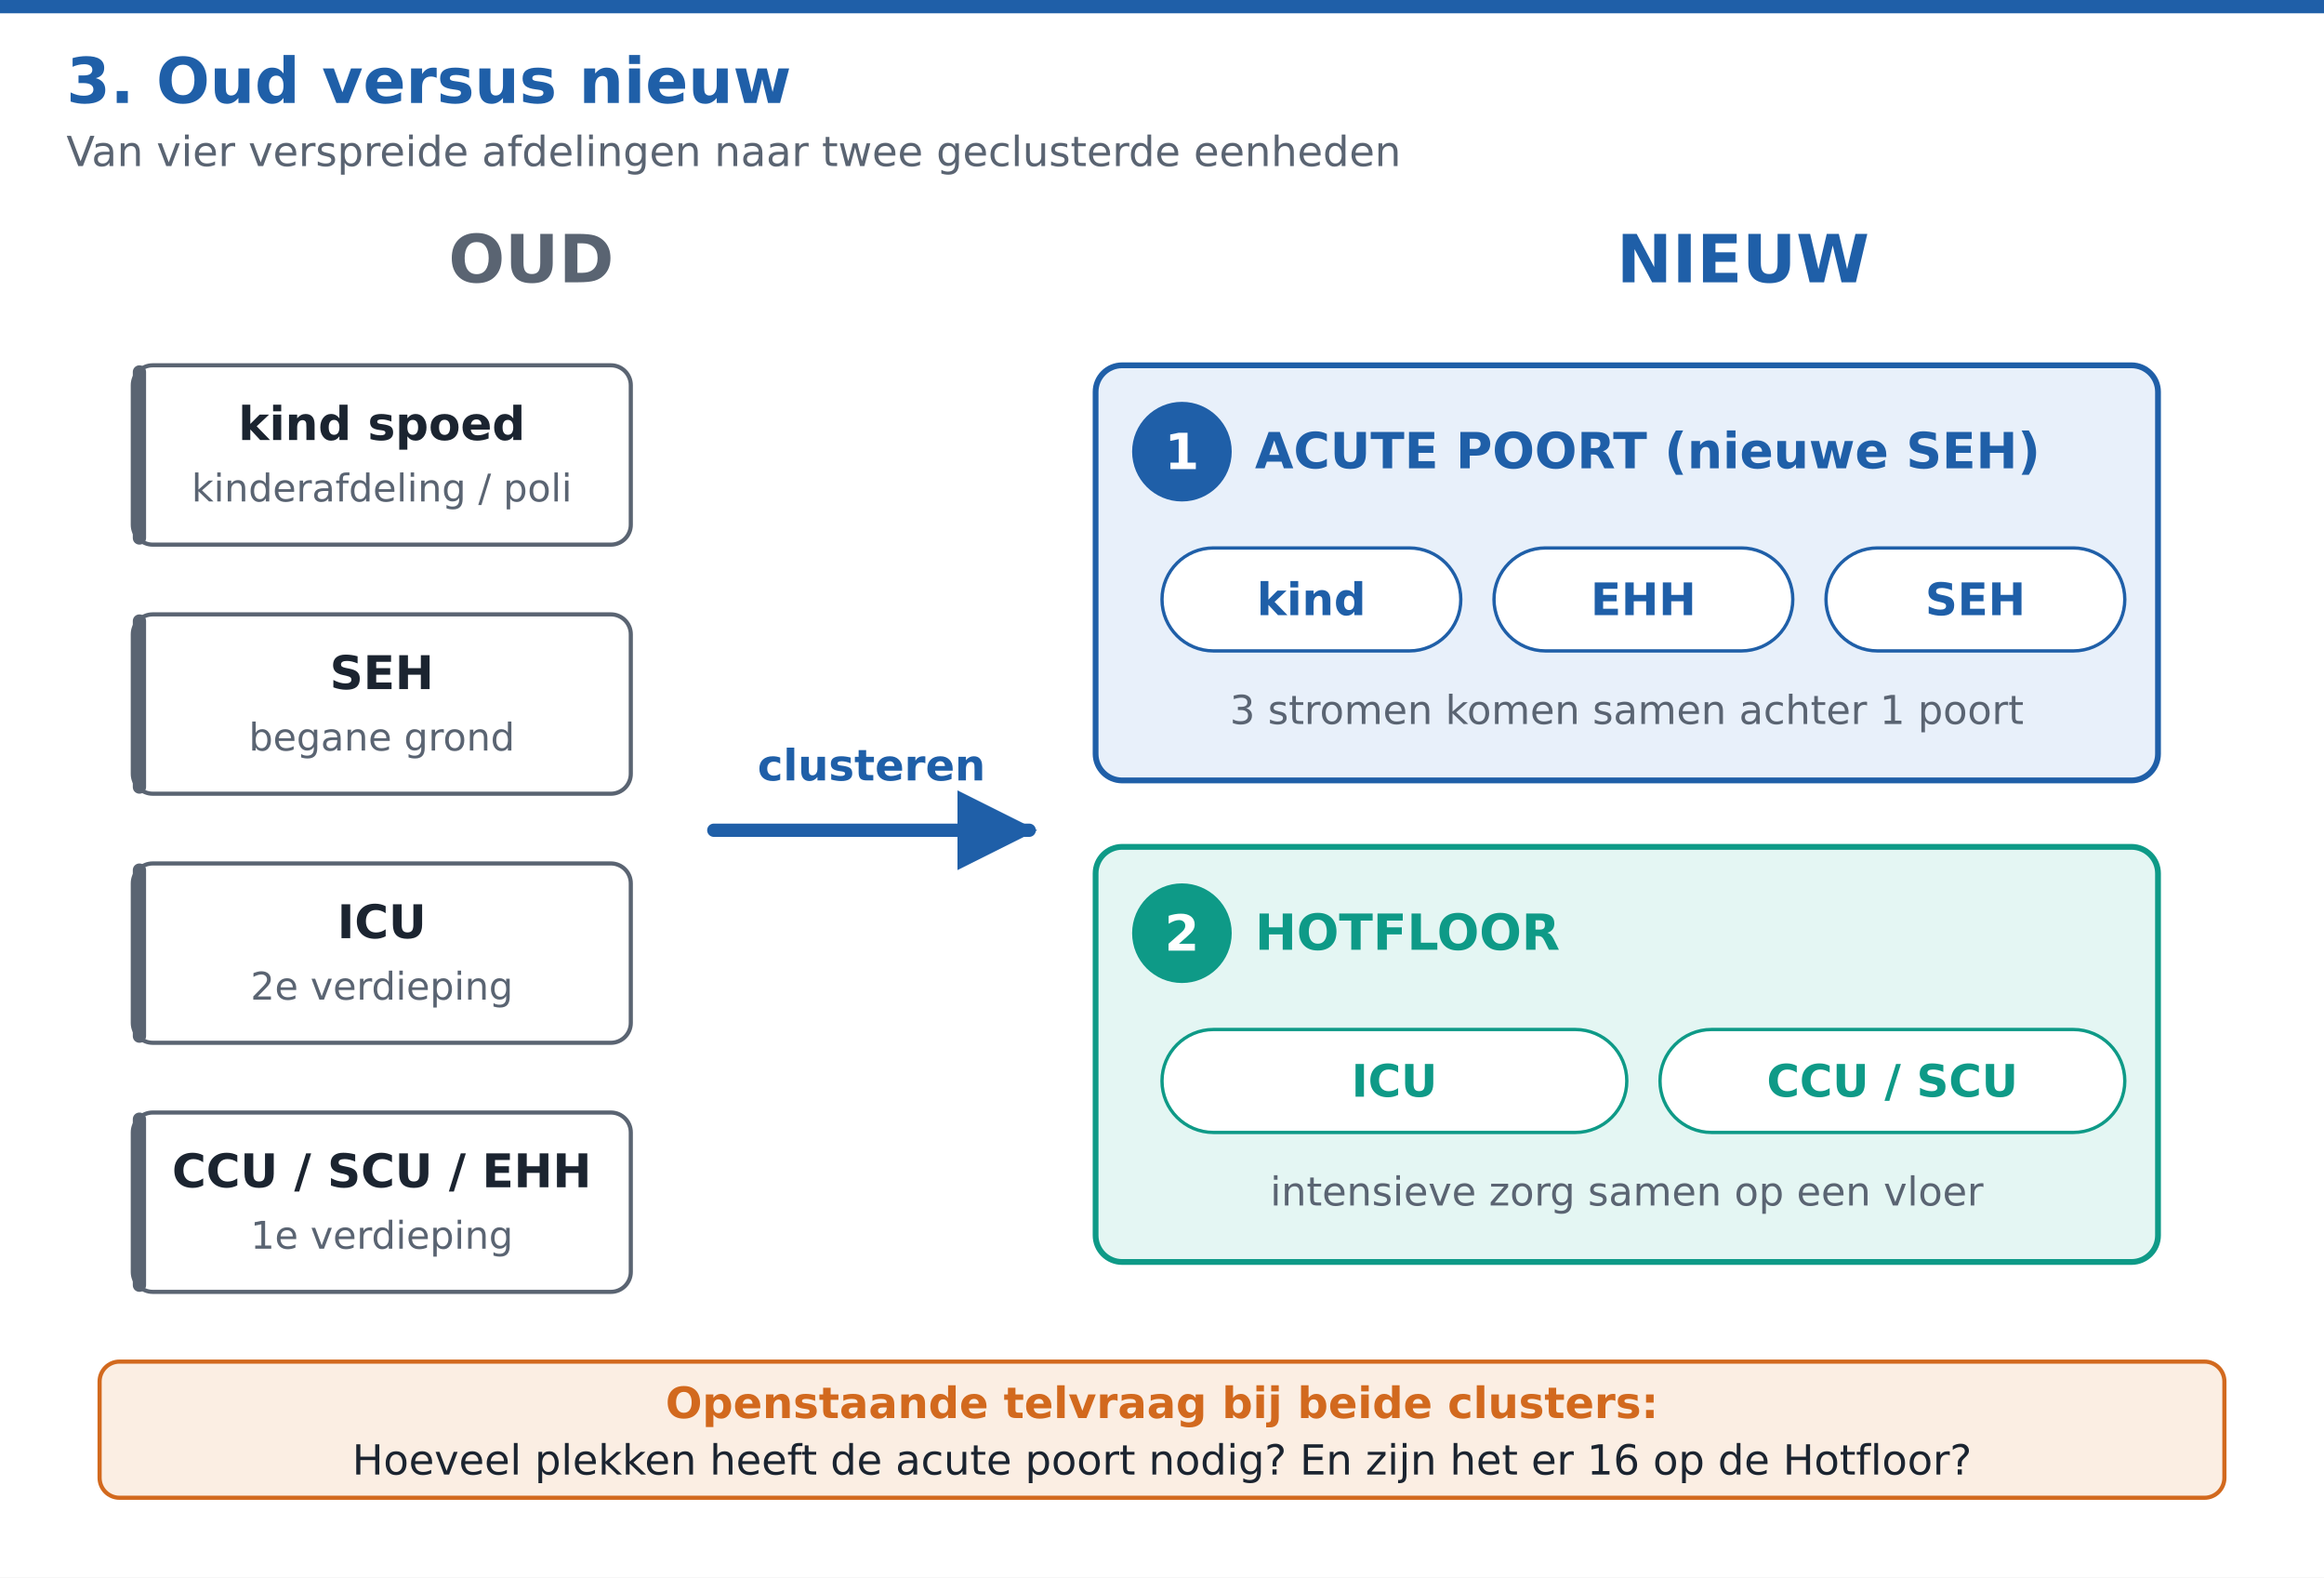
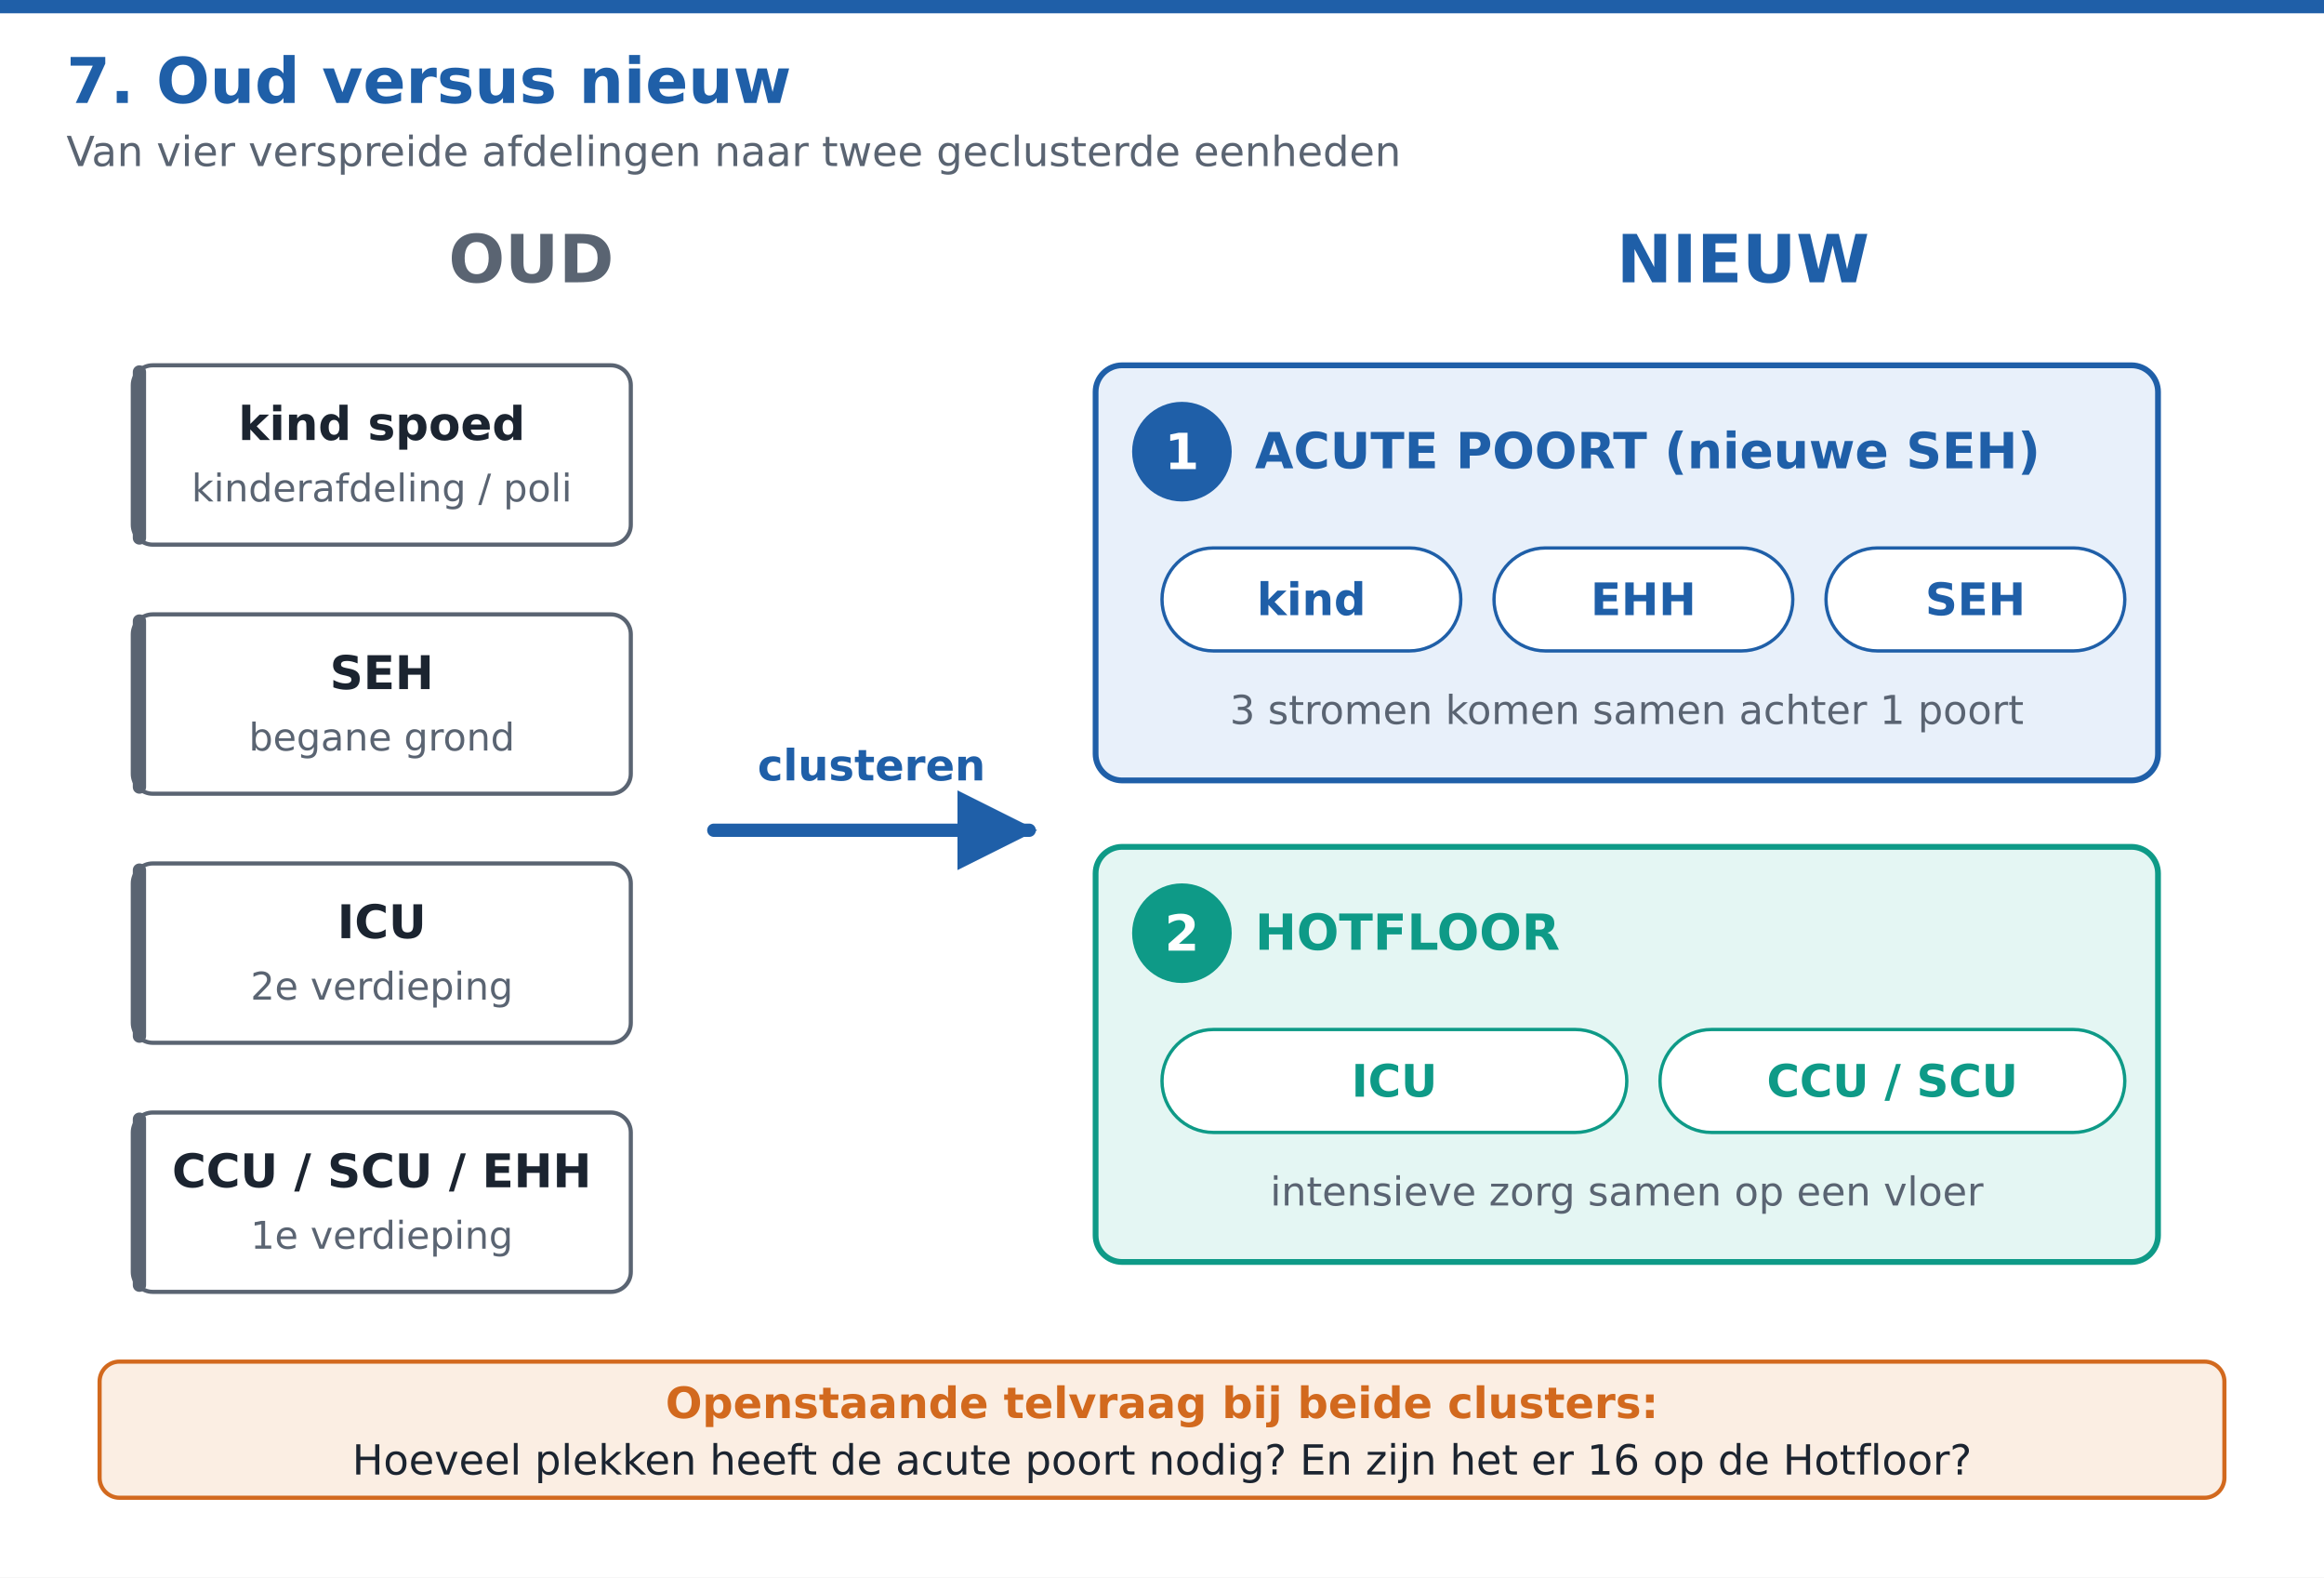
<svg xmlns="http://www.w3.org/2000/svg" width="1400" height="950" viewBox="0 0 1400 950">
  <defs>
    <marker id="arrow-1F5FA8" viewBox="0 0 10 10" refX="9" refY="5" markerWidth="6" markerHeight="6" orient="auto-start-reverse">
      <path d="M 0 0 L 10 5 L 0 10 z" fill="#1F5FA8" />
    </marker>
  </defs>
  <rect width="1400" height="950" fill="#FFFFFF" />
  <rect x="0" y="0" width="1400" height="8" rx="0" ry="0" fill="#1F5FA8" fill-opacity="1" stroke="none" stroke-width="2" />
-   <text x="40" y="62" font-family="DejaVu Sans, Arial, Helvetica, sans-serif" font-size="38" fill="#1F5FA8" text-anchor="start" font-weight="bold" font-style="normal" letter-spacing="0">3. Oud versus nieuw</text>
+   <text x="40" y="62" font-family="DejaVu Sans, Arial, Helvetica, sans-serif" font-size="38" fill="#1F5FA8" text-anchor="start" font-weight="bold" font-style="normal" letter-spacing="0">7. Oud versus nieuw</text>
  <text x="40" y="100" font-family="DejaVu Sans, Arial, Helvetica, sans-serif" font-size="25" fill="#5A6472" text-anchor="start" font-weight="normal" font-style="normal" letter-spacing="0">Van vier verspreide afdelingen naar twee geclusterde eenheden</text>
  <text x="320" y="170" font-family="DejaVu Sans, Arial, Helvetica, sans-serif" font-size="40" fill="#5A6472" text-anchor="middle" font-weight="bold" font-style="normal" letter-spacing="0">OUD</text>
  <text x="1050" y="170" font-family="DejaVu Sans, Arial, Helvetica, sans-serif" font-size="40" fill="#1F5FA8" text-anchor="middle" font-weight="bold" font-style="normal" letter-spacing="0">NIEUW</text>
  <rect x="80" y="220" width="300" height="108" rx="12" ry="12" fill="#FFFFFF" fill-opacity="1" stroke="#5A6472" stroke-width="2.5" />
  <text x="230" y="265" font-family="DejaVu Sans, Arial, Helvetica, sans-serif" font-size="28" fill="#1B2430" text-anchor="middle" font-weight="bold" font-style="normal" letter-spacing="0">kind spoed</text>
  <text x="230" y="302" font-family="DejaVu Sans, Arial, Helvetica, sans-serif" font-size="23" fill="#5A6472" text-anchor="middle" font-weight="normal" font-style="normal" letter-spacing="0">kinderafdeling / poli</text>
  <rect x="80" y="220" width="8" height="108" rx="4" ry="4" fill="#5A6472" fill-opacity="1" stroke="none" stroke-width="2" />
  <rect x="80" y="370" width="300" height="108" rx="12" ry="12" fill="#FFFFFF" fill-opacity="1" stroke="#5A6472" stroke-width="2.5" />
  <text x="230" y="415" font-family="DejaVu Sans, Arial, Helvetica, sans-serif" font-size="28" fill="#1B2430" text-anchor="middle" font-weight="bold" font-style="normal" letter-spacing="0">SEH</text>
  <text x="230" y="452" font-family="DejaVu Sans, Arial, Helvetica, sans-serif" font-size="23" fill="#5A6472" text-anchor="middle" font-weight="normal" font-style="normal" letter-spacing="0">begane grond</text>
  <rect x="80" y="370" width="8" height="108" rx="4" ry="4" fill="#5A6472" fill-opacity="1" stroke="none" stroke-width="2" />
  <rect x="80" y="520" width="300" height="108" rx="12" ry="12" fill="#FFFFFF" fill-opacity="1" stroke="#5A6472" stroke-width="2.5" />
  <text x="230" y="565" font-family="DejaVu Sans, Arial, Helvetica, sans-serif" font-size="28" fill="#1B2430" text-anchor="middle" font-weight="bold" font-style="normal" letter-spacing="0">ICU</text>
  <text x="230" y="602" font-family="DejaVu Sans, Arial, Helvetica, sans-serif" font-size="23" fill="#5A6472" text-anchor="middle" font-weight="normal" font-style="normal" letter-spacing="0">2e verdieping</text>
  <rect x="80" y="520" width="8" height="108" rx="4" ry="4" fill="#5A6472" fill-opacity="1" stroke="none" stroke-width="2" />
  <rect x="80" y="670" width="300" height="108" rx="12" ry="12" fill="#FFFFFF" fill-opacity="1" stroke="#5A6472" stroke-width="2.5" />
  <text x="230" y="715" font-family="DejaVu Sans, Arial, Helvetica, sans-serif" font-size="28" fill="#1B2430" text-anchor="middle" font-weight="bold" font-style="normal" letter-spacing="0">CCU / SCU / EHH</text>
  <text x="230" y="752" font-family="DejaVu Sans, Arial, Helvetica, sans-serif" font-size="23" fill="#5A6472" text-anchor="middle" font-weight="normal" font-style="normal" letter-spacing="0">1e verdieping</text>
  <rect x="80" y="670" width="8" height="108" rx="4" ry="4" fill="#5A6472" fill-opacity="1" stroke="none" stroke-width="2" />
  <path d="M 430 500 L 620 500" fill="none" stroke="#1F5FA8" stroke-width="8" stroke-linecap="round" stroke-linejoin="round" marker-end="url(#arrow-1F5FA8)" />
  <text x="525" y="470" font-family="DejaVu Sans, Arial, Helvetica, sans-serif" font-size="26" fill="#1F5FA8" text-anchor="middle" font-weight="bold" font-style="normal" letter-spacing="0">clusteren</text>
  <rect x="660" y="220" width="640" height="250" rx="16" ry="16" fill="#E8F0FA" fill-opacity="1" stroke="#1F5FA8" stroke-width="3.5" />
  <circle cx="712" cy="272" r="30" fill="#1F5FA8" stroke="none" stroke-width="2" />
  <text x="712" y="282.5" font-family="DejaVu Sans, Arial, Helvetica, sans-serif" font-size="30" fill="#FFFFFF" text-anchor="middle" font-weight="bold" font-style="normal" letter-spacing="0">1</text>
  <text x="756" y="282" font-family="DejaVu Sans, Arial, Helvetica, sans-serif" font-size="30" fill="#1F5FA8" text-anchor="start" font-weight="bold" font-style="normal" letter-spacing="0">ACUTE POORT  (nieuwe SEH)</text>
  <rect x="700" y="330" width="180" height="62" rx="31.0" ry="31.0" fill="#FFFFFF" fill-opacity="1" stroke="#1F5FA8" stroke-width="2" />
  <text x="790.0" y="370.45" font-family="DejaVu Sans, Arial, Helvetica, sans-serif" font-size="27" fill="#1F5FA8" text-anchor="middle" font-weight="bold" font-style="normal" letter-spacing="0">kind</text>
  <rect x="900" y="330" width="180" height="62" rx="31.0" ry="31.0" fill="#FFFFFF" fill-opacity="1" stroke="#1F5FA8" stroke-width="2" />
  <text x="990.0" y="370.45" font-family="DejaVu Sans, Arial, Helvetica, sans-serif" font-size="27" fill="#1F5FA8" text-anchor="middle" font-weight="bold" font-style="normal" letter-spacing="0">EHH</text>
  <rect x="1100" y="330" width="180" height="62" rx="31.0" ry="31.0" fill="#FFFFFF" fill-opacity="1" stroke="#1F5FA8" stroke-width="2" />
  <text x="1190.0" y="370.45" font-family="DejaVu Sans, Arial, Helvetica, sans-serif" font-size="27" fill="#1F5FA8" text-anchor="middle" font-weight="bold" font-style="normal" letter-spacing="0">SEH</text>
  <text x="980" y="436" font-family="DejaVu Sans, Arial, Helvetica, sans-serif" font-size="24" fill="#5A6472" text-anchor="middle" font-weight="normal" font-style="normal" letter-spacing="0">3 stromen komen samen achter 1 poort</text>
  <rect x="660" y="510" width="640" height="250" rx="16" ry="16" fill="#E4F6F3" fill-opacity="1" stroke="#0E9A87" stroke-width="3.5" />
  <circle cx="712" cy="562" r="30" fill="#0E9A87" stroke="none" stroke-width="2" />
  <text x="712" y="572.5" font-family="DejaVu Sans, Arial, Helvetica, sans-serif" font-size="30" fill="#FFFFFF" text-anchor="middle" font-weight="bold" font-style="normal" letter-spacing="0">2</text>
  <text x="756" y="572" font-family="DejaVu Sans, Arial, Helvetica, sans-serif" font-size="30" fill="#0E9A87" text-anchor="start" font-weight="bold" font-style="normal" letter-spacing="0">HOTFLOOR</text>
  <rect x="700" y="620" width="280" height="62" rx="31.0" ry="31.0" fill="#FFFFFF" fill-opacity="1" stroke="#0E9A87" stroke-width="2" />
  <text x="840.0" y="660.45" font-family="DejaVu Sans, Arial, Helvetica, sans-serif" font-size="27" fill="#0E9A87" text-anchor="middle" font-weight="bold" font-style="normal" letter-spacing="0">ICU</text>
  <rect x="1000" y="620" width="280" height="62" rx="31.0" ry="31.0" fill="#FFFFFF" fill-opacity="1" stroke="#0E9A87" stroke-width="2" />
  <text x="1140.0" y="660.45" font-family="DejaVu Sans, Arial, Helvetica, sans-serif" font-size="27" fill="#0E9A87" text-anchor="middle" font-weight="bold" font-style="normal" letter-spacing="0">CCU / SCU</text>
  <text x="980" y="726" font-family="DejaVu Sans, Arial, Helvetica, sans-serif" font-size="24" fill="#5A6472" text-anchor="middle" font-weight="normal" font-style="normal" letter-spacing="0">intensieve zorg samen op een vloer</text>
  <rect x="60" y="820" width="1280" height="82" rx="12" ry="12" fill="#FBEEE3" fill-opacity="1" stroke="#D2691E" stroke-width="2.5" />
  <text x="700" y="854" font-family="DejaVu Sans, Arial, Helvetica, sans-serif" font-size="26" fill="#D2691E" text-anchor="middle" font-weight="bold" font-style="normal" letter-spacing="0">Openstaande telvraag bij beide clusters:</text>
  <text x="700" y="888" font-family="DejaVu Sans, Arial, Helvetica, sans-serif" font-size="25" fill="#1B2430" text-anchor="middle" font-weight="normal" font-style="normal" letter-spacing="0">Hoeveel plekken heeft de acute poort nodig?   En zijn het er 16 op de Hotfloor?</text>
</svg>
